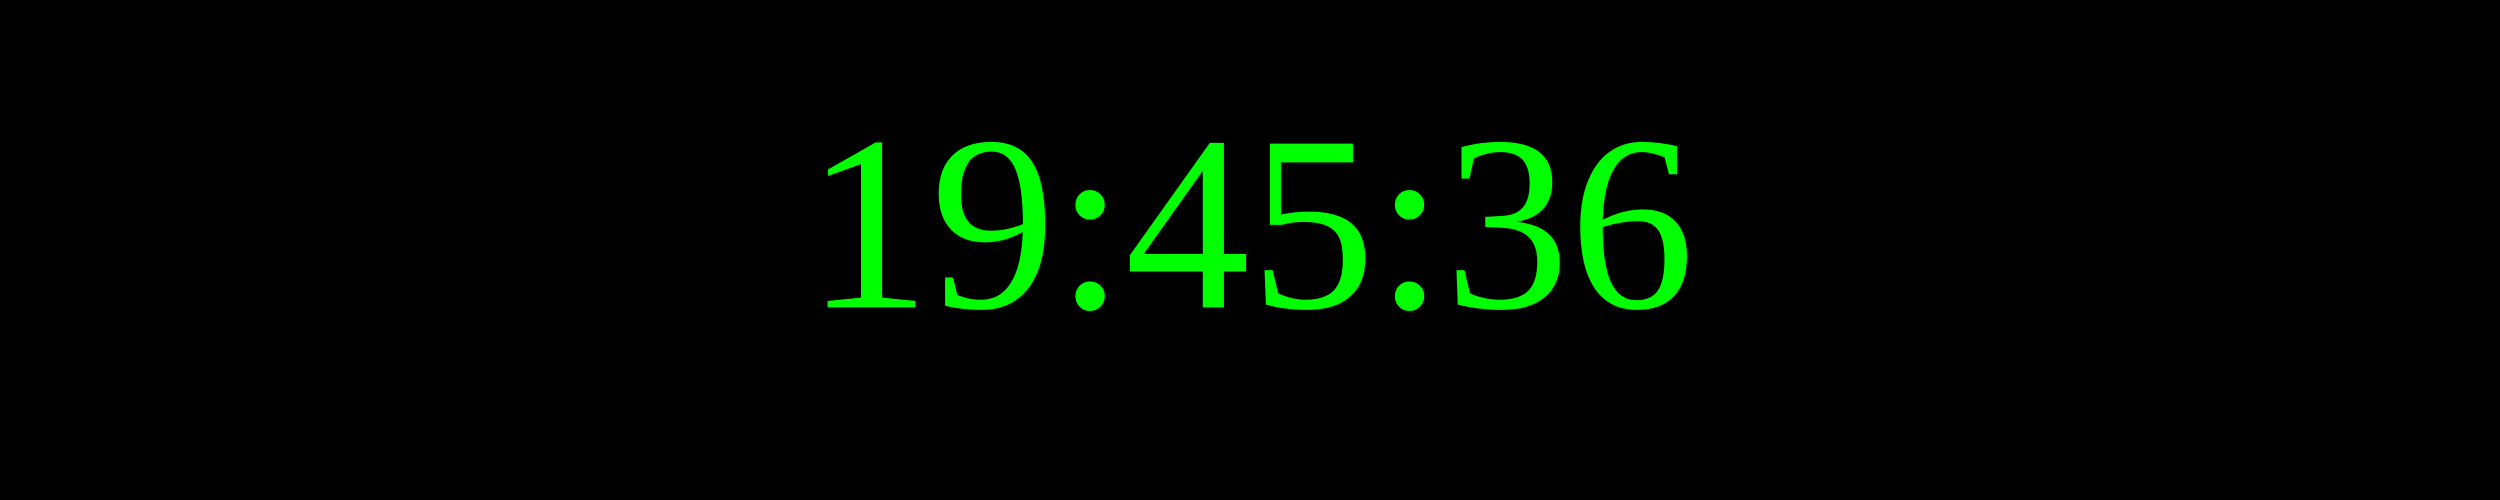
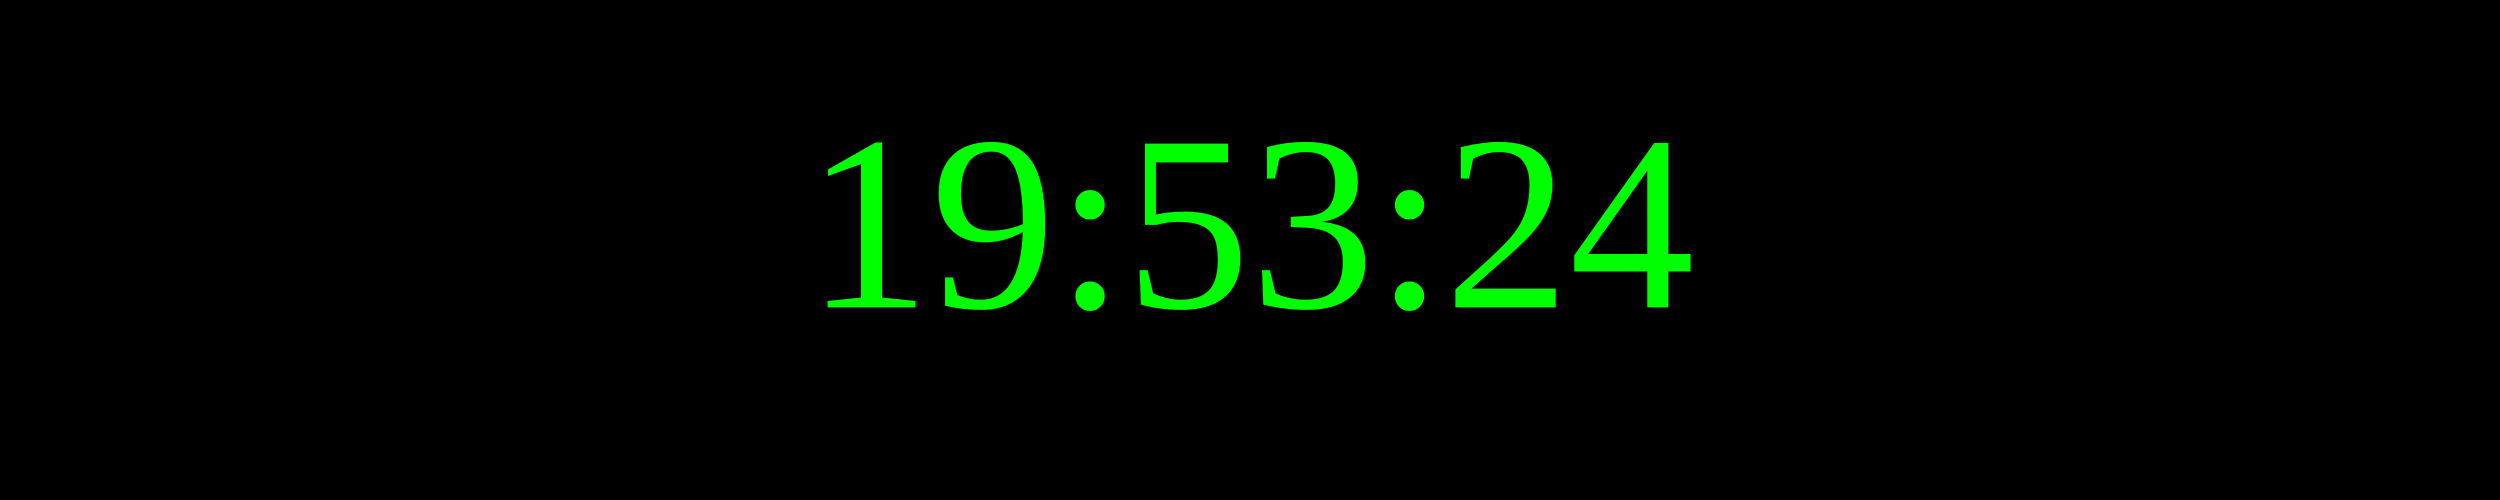
<svg xmlns="http://www.w3.org/2000/svg" width="250" height="50">
  <rect width="100%" height="100%" fill="black" />
  <text x="50%" y="50%" font-size="25" fill="lime" text-anchor="middle" dominant-baseline="middle">
- 19:45:36
+ 19:53:24
</text>
</svg>
